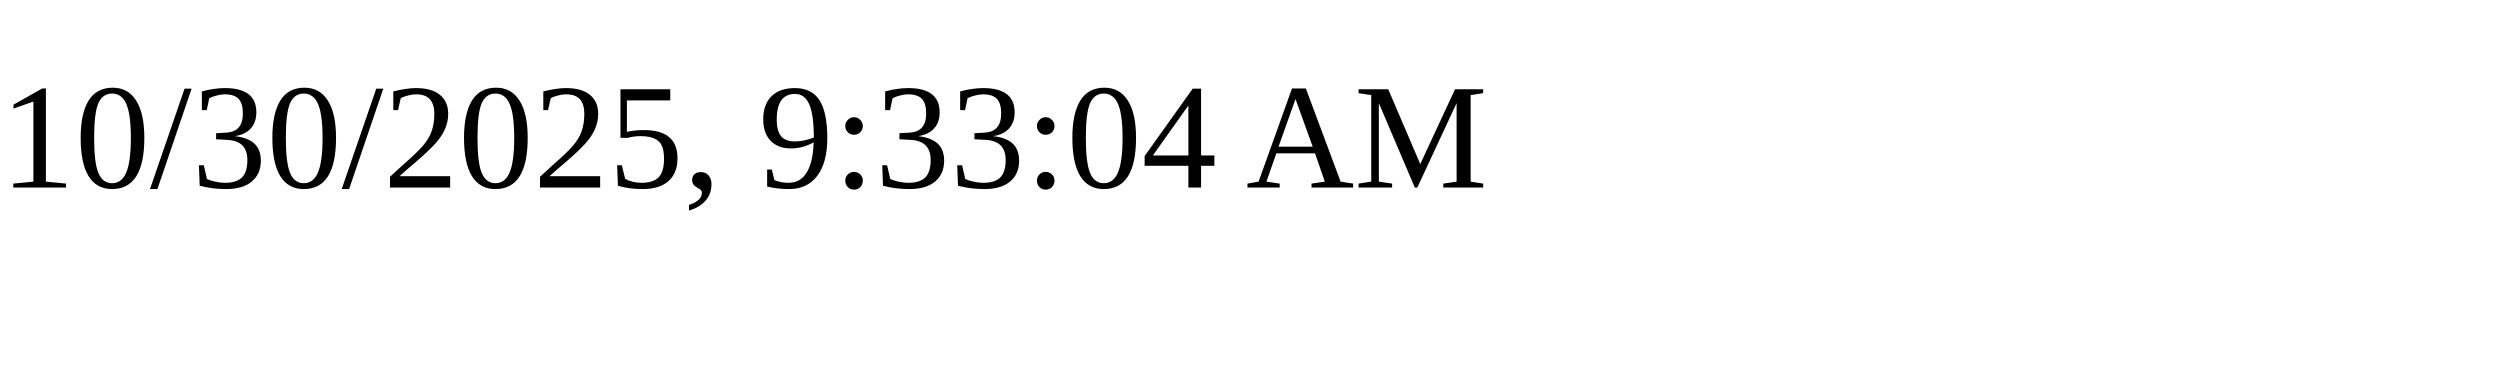
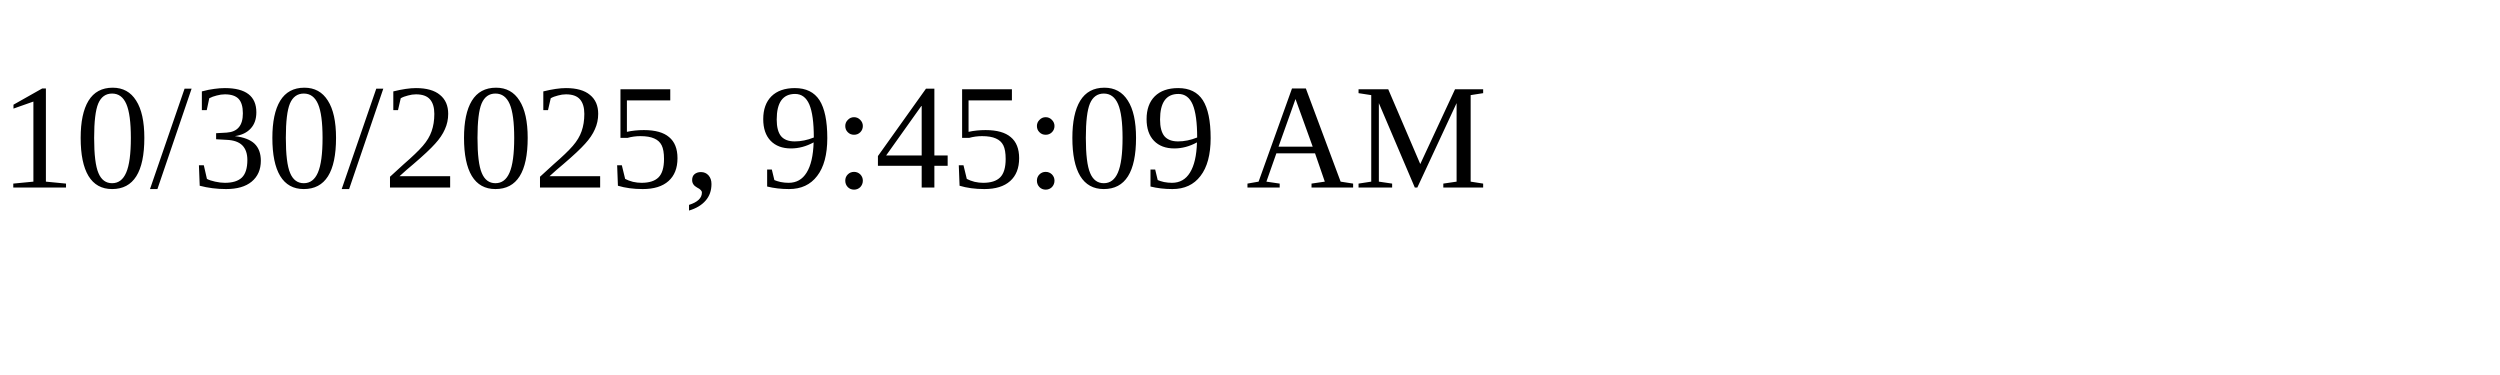
<svg xmlns="http://www.w3.org/2000/svg" height="30" width="200">
-   <text x="0" y="15">10/30/2025, 9:33:04 AM</text>
+   <text x="0" y="15">10/30/2025, 9:45:09 AM</text>
</svg>
